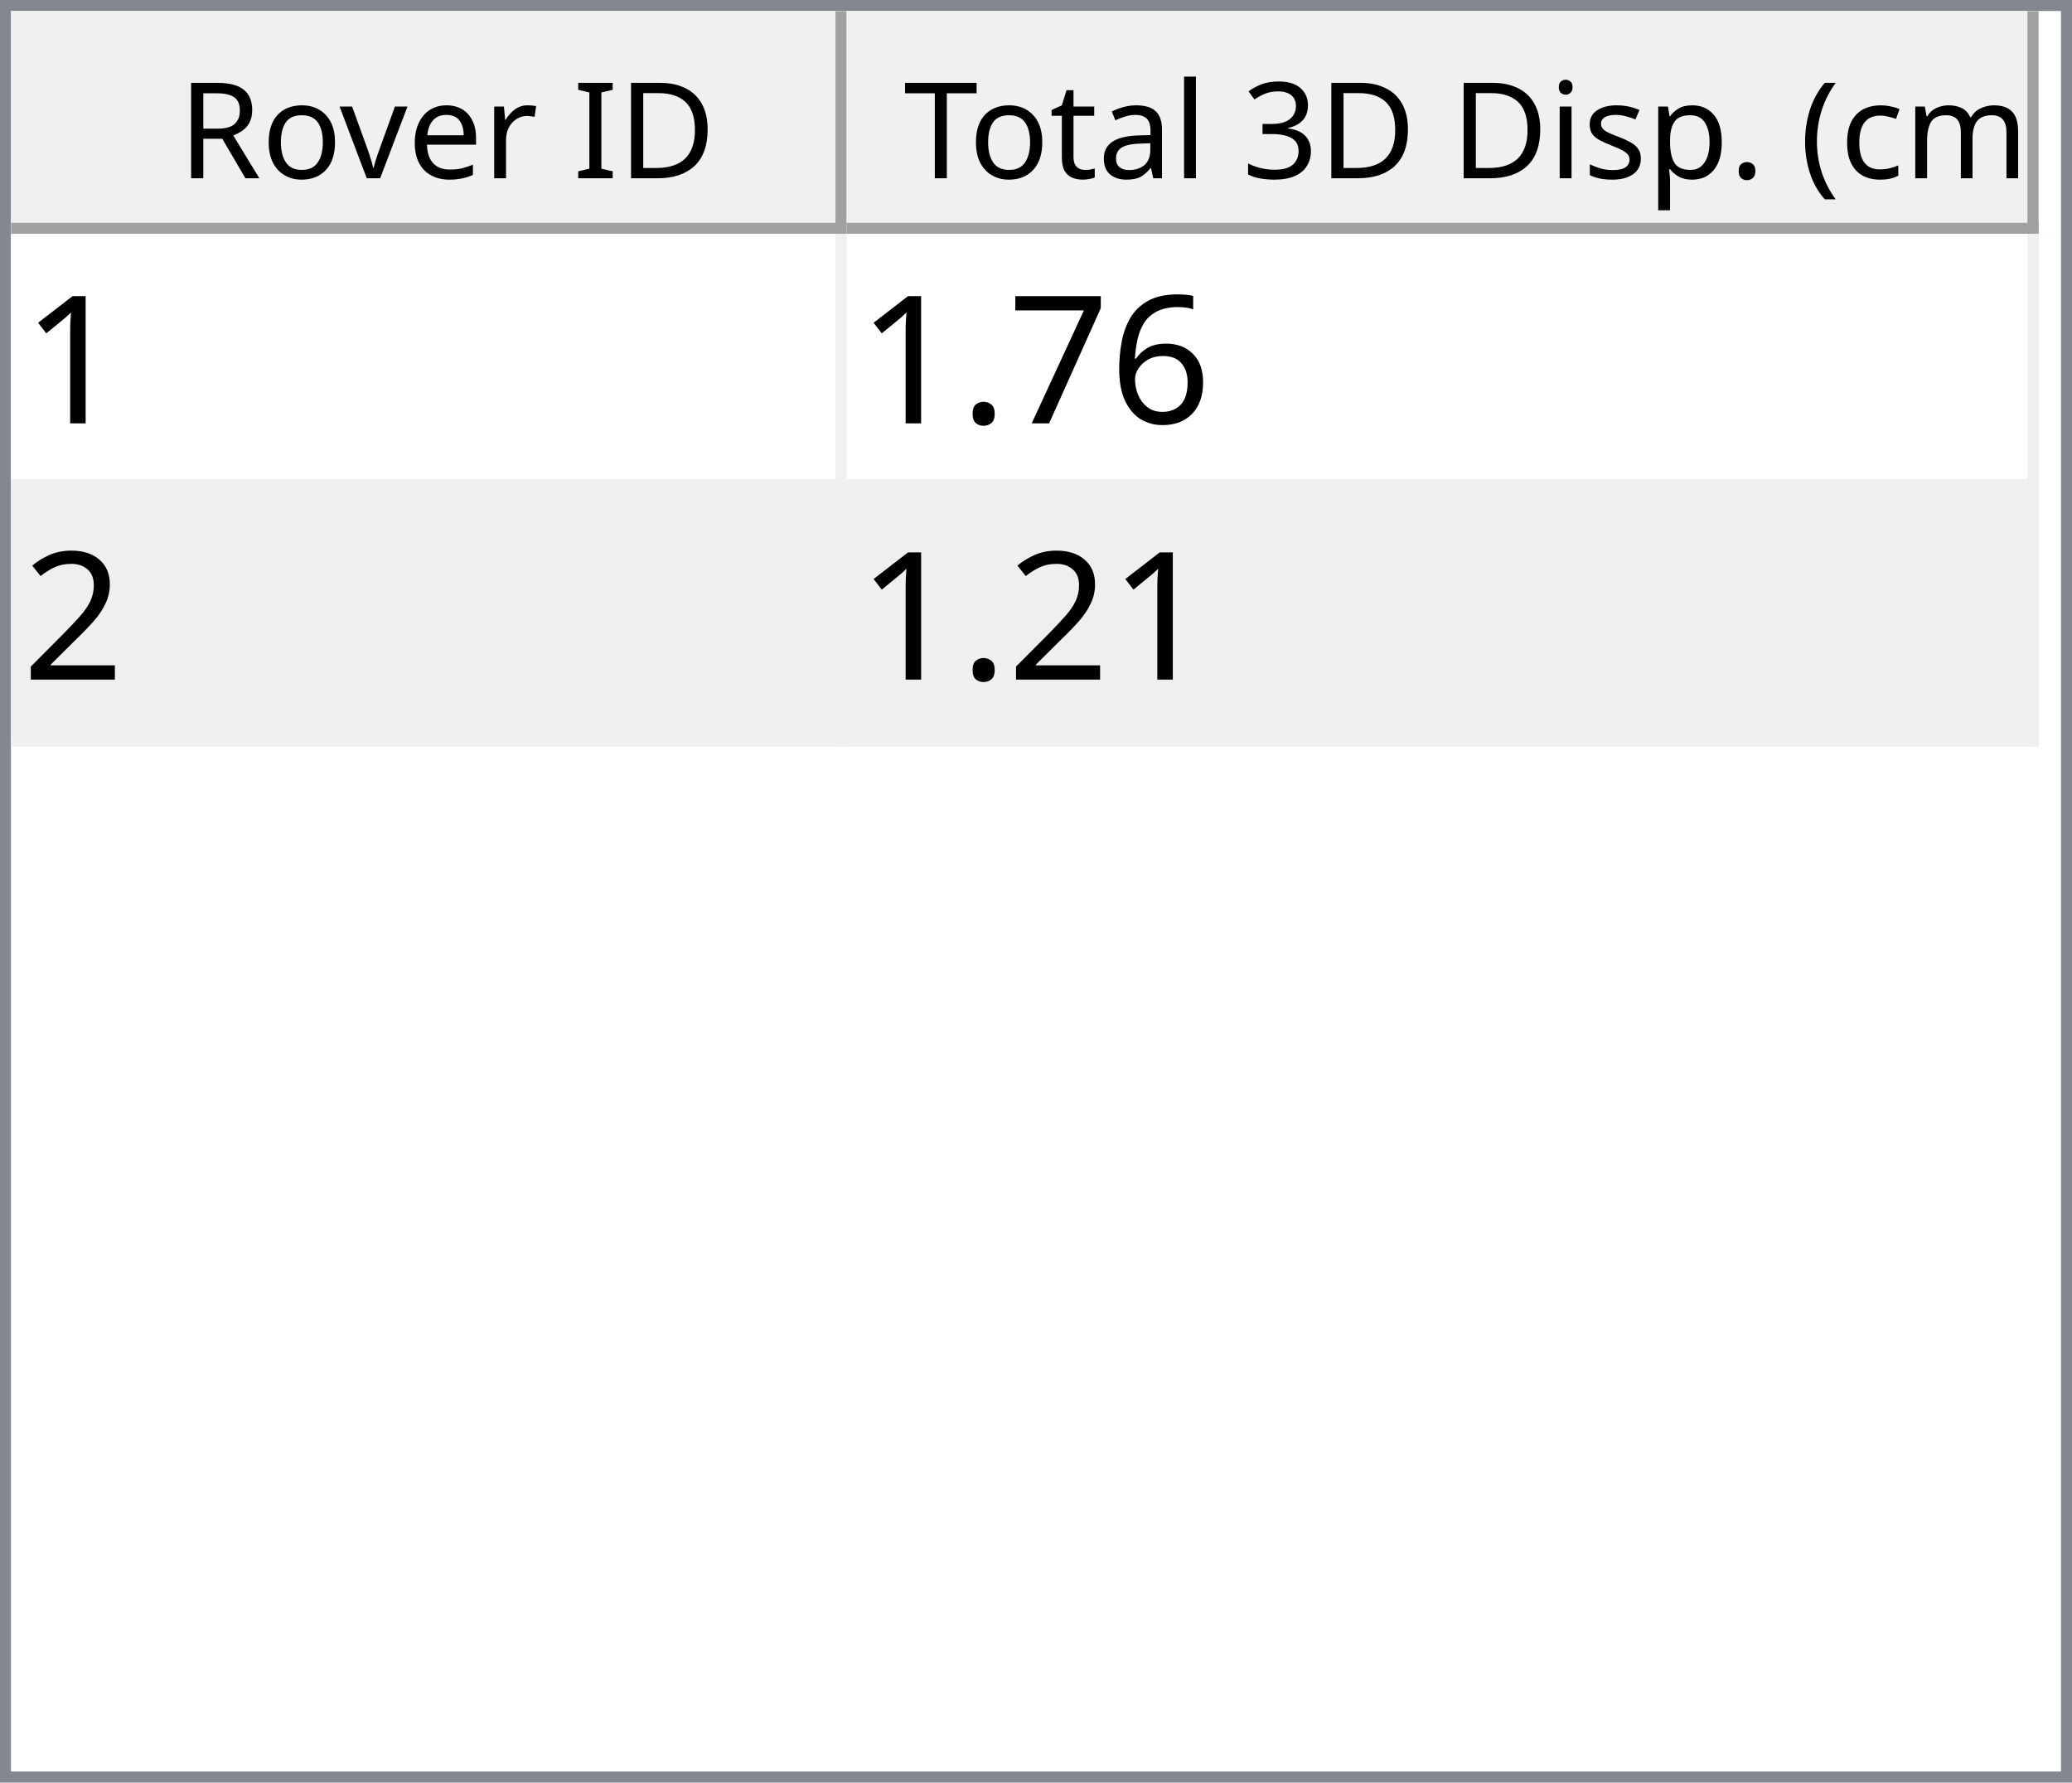
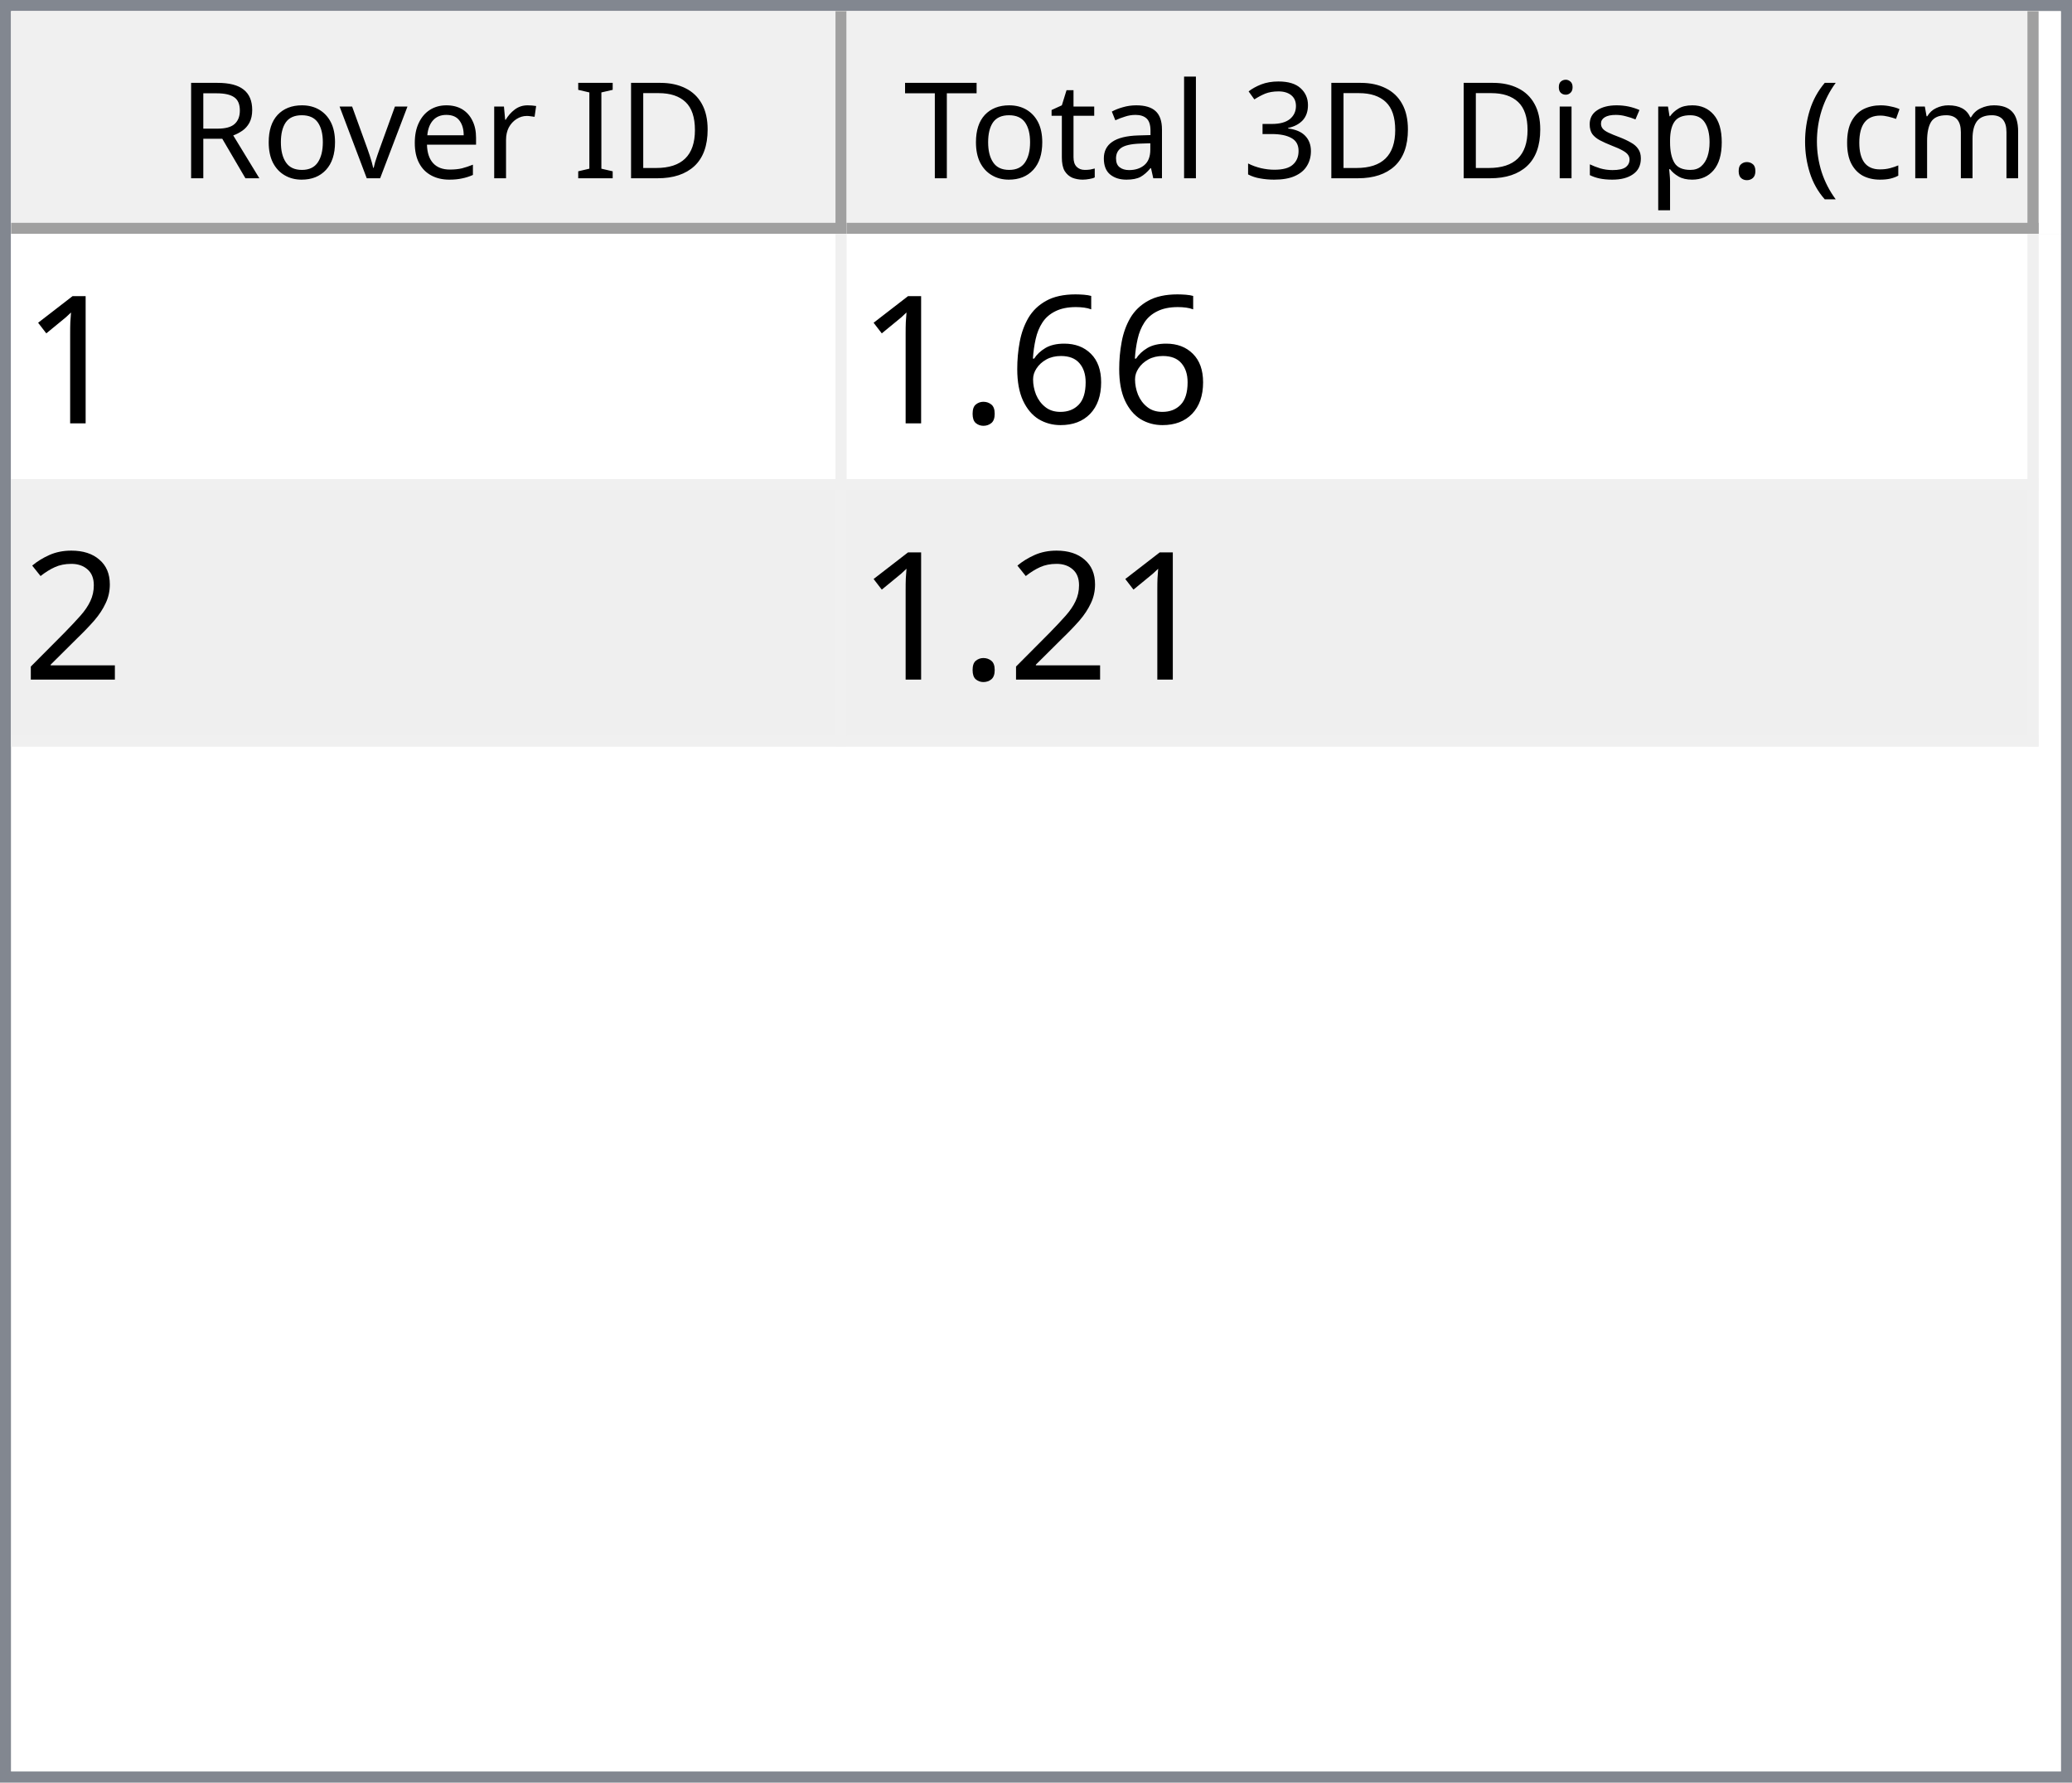
<svg xmlns="http://www.w3.org/2000/svg" style="fill-opacity:1; color-rendering:auto; color-interpolation:auto; text-rendering:auto; stroke:black; stroke-linecap:square; stroke-miterlimit:10; shape-rendering:auto; stroke-opacity:1; fill:black; stroke-dasharray:none; font-weight:normal; stroke-width:1; font-family:'Dialog'; font-style:normal; stroke-linejoin:miter; font-size:12px; stroke-dashoffset:0; image-rendering:auto;" width="186" height="160">
  <defs id="genericDefs" />
  <g>
    <defs id="defs1">
      <clipPath clipPathUnits="userSpaceOnUse" id="clipPath1">
        <path d="M0 0 L186 0 L186 160 L0 160 L0 0 Z" />
      </clipPath>
      <clipPath clipPathUnits="userSpaceOnUse" id="clipPath2">
        <path d="M0 0 L0 160 L186 160 L186 0 Z" />
      </clipPath>
      <clipPath clipPathUnits="userSpaceOnUse" id="clipPath3">
        <path d="M0 0 L0 20 L184 20 L184 0 Z" />
      </clipPath>
      <clipPath clipPathUnits="userSpaceOnUse" id="clipPath4">
        <path d="M0 0 L0 20 L75 20 L75 0 Z" />
      </clipPath>
      <clipPath clipPathUnits="userSpaceOnUse" id="clipPath5">
        <path d="M1 1 L1 19 L74 19 L74 1 Z" />
      </clipPath>
      <clipPath clipPathUnits="userSpaceOnUse" id="clipPath6">
        <path d="M0 0 L0 18 L73 18 L73 0 Z" />
      </clipPath>
      <clipPath clipPathUnits="userSpaceOnUse" id="clipPath7">
        <path d="M-0.5 -0.5 L-0.5 19.5 L74.5 19.5 L74.5 -0.5 Z" />
      </clipPath>
      <clipPath clipPathUnits="userSpaceOnUse" id="clipPath8">
        <path d="M0 0 L0 20 L107 20 L107 0 Z" />
      </clipPath>
      <clipPath clipPathUnits="userSpaceOnUse" id="clipPath9">
        <path d="M1 1 L1 19 L106 19 L106 1 Z" />
      </clipPath>
      <clipPath clipPathUnits="userSpaceOnUse" id="clipPath10">
        <path d="M0 0 L0 18 L105 18 L105 0 Z" />
      </clipPath>
      <clipPath clipPathUnits="userSpaceOnUse" id="clipPath11">
        <path d="M-0.5 -0.5 L-0.5 19.5 L106.5 19.5 L106.5 -0.5 Z" />
      </clipPath>
      <clipPath clipPathUnits="userSpaceOnUse" id="clipPath12">
        <path d="M0 0 L0 138 L184 138 L184 0 Z" />
      </clipPath>
      <clipPath clipPathUnits="userSpaceOnUse" id="clipPath13">
        <path d="M0 0 L0 46 L182 46 L182 0 Z" />
      </clipPath>
      <clipPath clipPathUnits="userSpaceOnUse" id="clipPath14">
        <path d="M-0.5 -0.5 L-0.5 45.5 L181.5 45.5 L181.5 -0.5 Z" />
      </clipPath>
      <clipPath clipPathUnits="userSpaceOnUse" id="clipPath15">
        <path d="M0 0 L0 22 L74 22 L74 0 Z" />
      </clipPath>
      <clipPath clipPathUnits="userSpaceOnUse" id="clipPath16">
        <path d="M0 0 L0 22 L106 22 L106 0 Z" />
      </clipPath>
      <font horiz-adv-x="64.551" id="font1">
        <font-face ascent="107.91" descent="25.098" units-per-em="100" style="font-style:normal; font-family:Segoe UI; font-weight:normal;" />
        <missing-glyph horiz-adv-x="64.551" d="M8.109 0 L8.109 68.266 L56.453 68.266 L56.453 0 L8.109 0 ZM15.328 7.234 L49.219 7.234 L49.219 61.031 L15.328 61.031 L15.328 7.234 Z" />
        <glyph unicode="D" horiz-adv-x="70.117" d="M9.188 0 L9.188 70.016 L28.516 70.016 Q65.531 70.016 65.531 35.891 Q65.531 19.672 55.25 9.836 Q44.969 0 27.734 0 L9.188 0 ZM17.391 62.594 L17.391 7.422 L27.828 7.422 Q41.609 7.422 49.273 14.797 Q56.938 22.172 56.938 35.688 Q56.938 62.594 28.328 62.594 L17.391 62.594 Z" />
        <glyph unicode="I" horiz-adv-x="26.611" d="M17.391 0 L9.188 0 L9.188 70.016 L17.391 70.016 L17.391 0 Z" />
        <glyph unicode=" " horiz-adv-x="27.393" d="" />
        <glyph unicode="r" horiz-adv-x="34.766" d="M34.188 41.891 Q32.078 43.5 28.125 43.5 Q23 43.5 19.555 38.672 Q16.109 33.844 16.109 25.484 L16.109 0 L8.109 0 L8.109 50 L16.109 50 L16.109 39.703 L16.312 39.703 Q18.016 44.969 21.531 47.922 Q25.047 50.875 29.391 50.875 Q32.516 50.875 34.188 50.203 L34.188 41.891 Z" />
        <glyph unicode="e" horiz-adv-x="52.295" d="M48.297 23 L12.984 23 Q13.188 14.656 17.484 10.109 Q21.781 5.562 29.297 5.562 Q37.75 5.562 44.828 11.141 L44.828 3.609 Q38.234 -1.172 27.391 -1.172 Q16.797 -1.172 10.742 5.641 Q4.688 12.453 4.688 24.812 Q4.688 36.469 11.305 43.82 Q17.922 51.172 27.734 51.172 Q37.547 51.172 42.922 44.828 Q48.297 38.484 48.297 27.203 L48.297 23 ZM40.094 29.781 Q40.047 36.719 36.75 40.578 Q33.453 44.438 27.594 44.438 Q21.922 44.438 17.969 40.383 Q14.016 36.328 13.094 29.781 L40.094 29.781 Z" />
        <glyph unicode="v" horiz-adv-x="47.9" d="M47.406 50 L27.484 0 L19.625 0 L0.688 50 L9.469 50 L22.172 13.672 Q23.578 9.672 23.922 6.688 L24.125 6.688 Q24.609 10.453 25.688 13.484 L38.969 50 L47.406 50 Z" />
        <glyph unicode="o" horiz-adv-x="58.594" d="M29 -1.172 Q17.922 -1.172 11.305 5.836 Q4.688 12.844 4.688 24.422 Q4.688 37.016 11.57 44.094 Q18.453 51.172 30.172 51.172 Q41.359 51.172 47.633 44.289 Q53.906 37.406 53.906 25.203 Q53.906 13.234 47.141 6.031 Q40.375 -1.172 29 -1.172 ZM29.594 44.438 Q21.875 44.438 17.383 39.188 Q12.891 33.938 12.891 24.703 Q12.891 15.828 17.43 10.695 Q21.969 5.562 29.594 5.562 Q37.359 5.562 41.531 10.594 Q45.703 15.625 45.703 24.906 Q45.703 34.281 41.531 39.359 Q37.359 44.438 29.594 44.438 Z" />
        <glyph unicode="R" horiz-adv-x="59.814" d="M59.375 0 L49.609 0 L37.891 19.625 Q36.281 22.359 34.766 24.289 Q33.25 26.219 31.664 27.438 Q30.078 28.656 28.25 29.219 Q26.422 29.781 24.125 29.781 L17.391 29.781 L17.391 0 L9.188 0 L9.188 70.016 L30.078 70.016 Q34.672 70.016 38.555 68.867 Q42.438 67.719 45.289 65.375 Q48.141 63.031 49.758 59.547 Q51.375 56.062 51.375 51.375 Q51.375 47.703 50.273 44.656 Q49.172 41.609 47.148 39.211 Q45.125 36.812 42.266 35.133 Q39.406 33.453 35.844 32.516 L35.844 32.328 Q37.594 31.547 38.891 30.547 Q40.188 29.547 41.359 28.18 Q42.531 26.812 43.68 25.078 Q44.828 23.344 46.234 21.047 L59.375 0 ZM17.391 62.594 L17.391 37.203 L28.516 37.203 Q31.594 37.203 34.203 38.133 Q36.812 39.062 38.719 40.797 Q40.625 42.531 41.703 45.047 Q42.781 47.562 42.781 50.688 Q42.781 56.297 39.141 59.445 Q35.5 62.594 28.609 62.594 L17.391 62.594 Z" />
        <glyph unicode=")" horiz-adv-x="30.176" d="M8.297 -15.922 L1.172 -15.922 Q16.406 2.344 16.406 26.812 Q16.406 51.469 1.078 70.016 L8.297 70.016 Q23.531 52.156 23.531 26.703 Q23.531 1.375 8.297 -15.922 Z" />
        <glyph unicode="m" horiz-adv-x="86.133" d="M79.109 0 L71.094 0 L71.094 28.719 Q71.094 37.016 68.531 40.727 Q65.969 44.438 59.906 44.438 Q54.781 44.438 51.195 39.75 Q47.609 35.062 47.609 28.516 L47.609 0 L39.594 0 L39.594 29.688 Q39.594 44.438 28.219 44.438 Q22.953 44.438 19.531 40.016 Q16.109 35.594 16.109 28.516 L16.109 0 L8.109 0 L8.109 50 L16.109 50 L16.109 42.094 L16.312 42.094 Q21.625 51.172 31.844 51.172 Q36.969 51.172 40.773 48.312 Q44.578 45.453 46 40.828 Q51.562 51.172 62.594 51.172 Q79.109 51.172 79.109 30.812 L79.109 0 Z" />
        <glyph unicode="c" horiz-adv-x="46.191" d="M42.188 2.297 Q36.422 -1.172 28.516 -1.172 Q17.828 -1.172 11.258 5.789 Q4.688 12.75 4.688 23.828 Q4.688 36.188 11.766 43.68 Q18.844 51.172 30.672 51.172 Q37.25 51.172 42.281 48.734 L42.281 40.531 Q36.719 44.438 30.375 44.438 Q22.703 44.438 17.797 38.945 Q12.891 33.453 12.891 24.516 Q12.891 15.719 17.508 10.641 Q22.125 5.562 29.891 5.562 Q36.422 5.562 42.188 9.906 L42.188 2.297 Z" />
        <glyph unicode="(" horiz-adv-x="30.176" d="M29.109 -15.922 L21.969 -15.922 Q6.844 1.375 6.844 26.703 Q6.844 52.156 21.969 70.016 L29.203 70.016 Q13.875 51.469 13.875 26.812 Q13.875 2.344 29.109 -15.922 Z" />
        <glyph unicode="." horiz-adv-x="21.68" d="M10.891 -1.078 Q8.641 -1.078 7.055 0.539 Q5.469 2.156 5.469 4.391 Q5.469 6.641 7.055 8.273 Q8.641 9.906 10.891 9.906 Q13.188 9.906 14.797 8.273 Q16.406 6.641 16.406 4.391 Q16.406 2.156 14.797 0.539 Q13.188 -1.078 10.891 -1.078 Z" />
        <glyph unicode="p" horiz-adv-x="58.789" d="M16.312 7.234 L16.109 7.234 L16.109 -23 L8.109 -23 L8.109 50 L16.109 50 L16.109 41.219 L16.312 41.219 Q22.219 51.172 33.594 51.172 Q43.266 51.172 48.688 44.461 Q54.109 37.75 54.109 26.469 Q54.109 13.922 48 6.375 Q41.891 -1.172 31.297 -1.172 Q21.578 -1.172 16.312 7.234 ZM16.109 27.391 L16.109 20.406 Q16.109 14.203 20.141 9.883 Q24.172 5.562 30.375 5.562 Q37.641 5.562 41.773 11.133 Q45.906 16.703 45.906 26.609 Q45.906 34.969 42.047 39.703 Q38.188 44.438 31.594 44.438 Q24.609 44.438 20.359 39.578 Q16.109 34.719 16.109 27.391 Z" />
        <glyph unicode="s" horiz-adv-x="42.432" d="M5.078 1.812 L5.078 10.406 Q11.625 5.562 19.484 5.562 Q30.031 5.562 30.031 12.594 Q30.031 14.594 29.125 15.992 Q28.219 17.391 26.68 18.461 Q25.141 19.531 23.07 20.383 Q21 21.234 18.609 22.172 Q15.281 23.484 12.766 24.828 Q10.25 26.172 8.57 27.859 Q6.891 29.547 6.031 31.695 Q5.172 33.844 5.172 36.719 Q5.172 40.234 6.789 42.945 Q8.406 45.656 11.086 47.484 Q13.766 49.312 17.211 50.242 Q20.656 51.172 24.312 51.172 Q30.812 51.172 35.938 48.922 L35.938 40.828 Q30.422 44.438 23.25 44.438 Q21 44.438 19.195 43.922 Q17.391 43.406 16.094 42.477 Q14.797 41.547 14.086 40.258 Q13.375 38.969 13.375 37.406 Q13.375 35.453 14.086 34.133 Q14.797 32.812 16.164 31.789 Q17.531 30.766 19.484 29.938 Q21.438 29.109 23.922 28.125 Q27.25 26.859 29.883 25.516 Q32.516 24.172 34.375 22.484 Q36.234 20.797 37.234 18.602 Q38.234 16.406 38.234 13.375 Q38.234 9.672 36.602 6.938 Q34.969 4.203 32.234 2.398 Q29.5 0.594 25.93 -0.289 Q22.359 -1.172 18.453 -1.172 Q10.75 -1.172 5.078 1.812 Z" />
        <glyph unicode="i" horiz-adv-x="24.219" d="M12.203 62.703 Q10.062 62.703 8.547 64.164 Q7.031 65.625 7.031 67.875 Q7.031 70.125 8.547 71.609 Q10.062 73.094 12.203 73.094 Q14.406 73.094 15.945 71.609 Q17.484 70.125 17.484 67.875 Q17.484 65.719 15.945 64.211 Q14.406 62.703 12.203 62.703 ZM16.109 0 L8.109 0 L8.109 50 L16.109 50 L16.109 0 Z" />
        <glyph unicode="3" horiz-adv-x="53.906" d="M46.531 19.828 Q46.531 15.094 44.75 11.211 Q42.969 7.328 39.719 4.57 Q36.469 1.812 31.93 0.297 Q27.391 -1.219 21.922 -1.219 Q11.922 -1.219 6 2.594 L6 11.188 Q13.094 5.609 22.219 5.609 Q25.875 5.609 28.828 6.539 Q31.781 7.469 33.906 9.227 Q36.031 10.984 37.18 13.477 Q38.328 15.969 38.328 19.094 Q38.328 32.812 18.797 32.812 L12.984 32.812 L12.984 39.594 L18.5 39.594 Q35.797 39.594 35.797 52.484 Q35.797 64.406 22.609 64.406 Q15.188 64.406 8.688 59.422 L8.688 67.188 Q15.375 71.188 24.609 71.188 Q29 71.188 32.57 69.969 Q36.141 68.75 38.68 66.555 Q41.219 64.359 42.609 61.281 Q44 58.203 44 54.5 Q44 40.672 30.031 36.719 L30.031 36.531 Q33.594 36.141 36.625 34.797 Q39.656 33.453 41.852 31.305 Q44.047 29.156 45.289 26.25 Q46.531 23.344 46.531 19.828 Z" />
        <glyph unicode="l" horiz-adv-x="24.219" d="M16.109 0 L8.109 0 L8.109 74.031 L16.109 74.031 L16.109 0 Z" />
        <glyph unicode="a" horiz-adv-x="50.879" d="M43.891 0 L35.891 0 L35.891 7.812 L35.688 7.812 Q30.469 -1.172 20.312 -1.172 Q12.844 -1.172 8.617 2.781 Q4.391 6.734 4.391 13.281 Q4.391 27.297 20.906 29.594 L35.891 31.688 Q35.891 44.438 25.594 44.438 Q16.547 44.438 9.281 38.281 L9.281 46.484 Q16.656 51.172 26.266 51.172 Q43.891 51.172 43.891 32.516 L43.891 0 ZM35.891 25.297 L23.828 23.641 Q18.266 22.859 15.43 20.875 Q12.594 18.891 12.594 13.875 Q12.594 10.203 15.211 7.883 Q17.828 5.562 22.172 5.562 Q28.125 5.562 32.008 9.742 Q35.891 13.922 35.891 20.312 L35.891 25.297 Z" />
        <glyph unicode="t" horiz-adv-x="33.887" d="M31.297 0.484 Q28.469 -1.078 23.828 -1.078 Q10.688 -1.078 10.688 13.578 L10.688 43.172 L2.094 43.172 L2.094 50 L10.688 50 L10.688 62.203 L18.703 64.797 L18.703 50 L31.297 50 L31.297 43.172 L18.703 43.172 L18.703 14.984 Q18.703 9.969 20.414 7.82 Q22.125 5.672 26.078 5.672 Q29.109 5.672 31.297 7.328 L31.297 0.484 Z" />
        <glyph unicode="T" horiz-adv-x="52.393" d="M50.594 62.594 L30.375 62.594 L30.375 0 L22.172 0 L22.172 62.594 L2 62.594 L2 70.016 L50.594 70.016 L50.594 62.594 Z" />
      </font>
      <font horiz-adv-x="75.0" id="font2">
        <font-face ascent="100.537" descent="21.973" units-per-em="100" style="font-style:normal; font-family:sans-serif; font-weight:normal;" />
        <missing-glyph horiz-adv-x="75.0" d="M12.5 0 L12.5 62.5 L62.5 62.5 L62.5 0 L12.5 0 ZM14.062 1.562 L60.938 1.562 L60.938 60.938 L14.062 60.938 L14.062 1.562 Z" />
        <glyph unicode="1" horiz-adv-x="55.615" d="M37.25 0 L28.469 0 L28.469 56 Q25.297 52.984 20.141 49.953 Q14.984 46.922 10.891 45.406 L10.891 53.906 Q18.266 57.375 23.781 62.305 Q29.297 67.234 31.594 71.875 L37.25 71.875 L37.25 0 Z" />
        <glyph unicode="6" horiz-adv-x="55.615" d="M49.75 54.047 L41.016 53.375 Q39.844 58.547 37.703 60.891 Q34.125 64.656 28.906 64.656 Q24.703 64.656 21.531 62.312 Q17.391 59.281 14.992 53.469 Q12.594 47.656 12.5 36.922 Q15.672 41.75 20.266 44.094 Q24.859 46.438 29.891 46.438 Q38.672 46.438 44.852 39.969 Q51.031 33.5 51.031 23.25 Q51.031 16.5 48.125 10.719 Q45.219 4.938 40.141 1.859 Q35.062 -1.219 28.609 -1.219 Q17.625 -1.219 10.695 6.859 Q3.766 14.938 3.766 33.5 Q3.766 54.25 11.422 63.672 Q18.109 71.875 29.438 71.875 Q37.891 71.875 43.289 67.141 Q48.688 62.406 49.75 54.047 ZM13.875 23.188 Q13.875 18.656 15.797 14.508 Q17.719 10.359 21.188 8.18 Q24.656 6 28.469 6 Q34.031 6 38.039 10.492 Q42.047 14.984 42.047 22.703 Q42.047 30.125 38.086 34.398 Q34.125 38.672 28.125 38.672 Q22.172 38.672 18.023 34.398 Q13.875 30.125 13.875 23.188 Z" />
-         <glyph unicode="7" horiz-adv-x="55.615" d="M4.734 62.203 L4.734 70.656 L51.078 70.656 L51.078 63.812 Q44.234 56.547 37.523 44.484 Q30.812 32.422 27.156 19.672 Q24.516 10.688 23.781 0 L14.75 0 Q14.891 8.453 18.062 20.414 Q21.234 32.375 27.172 43.484 Q33.109 54.594 39.797 62.203 L4.734 62.203 Z" />
        <glyph unicode="." horiz-adv-x="27.783" d="M9.078 0 L9.078 10.016 L19.094 10.016 L19.094 0 L9.078 0 Z" />
        <glyph unicode="2" horiz-adv-x="55.615" d="M50.344 8.453 L50.344 0 L3.031 0 Q2.938 3.172 4.047 6.109 Q5.859 10.938 9.836 15.625 Q13.812 20.312 21.344 26.469 Q33.016 36.031 37.117 41.625 Q41.219 47.219 41.219 52.203 Q41.219 57.422 37.477 61.008 Q33.734 64.594 27.734 64.594 Q21.391 64.594 17.578 60.789 Q13.766 56.984 13.719 50.25 L4.688 51.172 Q5.609 61.281 11.664 66.578 Q17.719 71.875 27.938 71.875 Q38.234 71.875 44.242 66.164 Q50.25 60.453 50.25 52 Q50.25 47.703 48.492 43.555 Q46.734 39.406 42.656 34.812 Q38.578 30.219 29.109 22.219 Q21.188 15.578 18.945 13.211 Q16.703 10.844 15.234 8.453 L50.344 8.453 Z" />
      </font>
    </defs>
    <g style="fill:white; stroke:white;">
      <rect x="0" y="0" width="186" style="clip-path:url(#clipPath1); stroke:none;" height="160" />
    </g>
    <g style="fill:white; text-rendering:optimizeSpeed; color-rendering:optimizeSpeed; image-rendering:optimizeSpeed; shape-rendering:crispEdges; stroke:white; color-interpolation:sRGB;">
      <rect x="0" width="186" height="160" y="0" style="stroke:none;" />
      <path style="stroke:none;" d="M0 160 L186 160 L186 0 L0 0 Z" />
    </g>
    <g style="fill:rgb(240,240,240); font-family:'Segoe UI'; stroke:rgb(240,240,240);">
      <rect x="0" y="0" width="186" style="clip-path:url(#clipPath2); stroke:none;" height="160" />
    </g>
    <g style="fill:rgb(130,135,144); font-family:'Segoe UI'; stroke:rgb(130,135,144);">
      <path d="M0 0 L186 0 L186 160 L0 160 L0 0 ZM1 1 L185 1 L185 159 L1 159 L1 1 Z" style="fill-rule:evenodd; clip-path:url(#clipPath2); stroke:none;" />
    </g>
    <g style="fill:white; font-family:'Segoe UI'; stroke:white;" transform="translate(1,1)">
      <rect x="0" y="0" width="184" style="clip-path:url(#clipPath3); stroke:none;" height="20" />
    </g>
    <g style="fill:rgb(240,240,240); font-family:'Segoe UI'; stroke:rgb(240,240,240);" transform="translate(1,1)">
      <rect x="0" y="0" width="75" style="clip-path:url(#clipPath4); stroke:none;" height="20" />
    </g>
    <g style="font-family:'Segoe UI';" transform="translate(2,2)">
      <text x="14" xml:space="preserve" y="14" style="clip-path:url(#clipPath6); stroke:none;">Rover ID</text>
    </g>
    <g style="fill:rgb(160,160,160); font-family:'Segoe UI'; stroke:rgb(160,160,160); stroke-linejoin:bevel;" transform="translate(1.5,1.5)">
      <line x1="74" x2="74" y1="0" style="fill:none; clip-path:url(#clipPath7);" y2="19" />
    </g>
    <g style="fill:rgb(160,160,160); font-family:'Segoe UI'; stroke:rgb(160,160,160); stroke-linejoin:bevel;" transform="matrix(1,0,0,1,1,1) translate(0.5,0.5)">
      <line x1="0" x2="74" y1="19" style="fill:none; clip-path:url(#clipPath7);" y2="19" />
    </g>
    <g style="fill:rgb(240,240,240); font-family:'Segoe UI'; stroke:rgb(240,240,240);" transform="translate(76,1)">
      <rect x="0" y="0" width="107" style="clip-path:url(#clipPath8); stroke:none;" height="20" />
    </g>
    <g style="font-family:'Segoe UI';" transform="translate(77,2)">
      <text x="1" xml:space="preserve" y="14" style="clip-path:url(#clipPath10); stroke:none;"> Total 3D Disp. (cm)</text>
    </g>
    <g style="fill:rgb(160,160,160); font-family:'Segoe UI'; stroke:rgb(160,160,160); stroke-linejoin:bevel;" transform="translate(76.5,1.5)">
      <line x1="106" x2="106" y1="0" style="fill:none; clip-path:url(#clipPath11);" y2="19" />
    </g>
    <g style="fill:rgb(160,160,160); font-family:'Segoe UI'; stroke:rgb(160,160,160); stroke-linejoin:bevel;" transform="matrix(1,0,0,1,76,1) translate(0.5,0.5)">
      <line x1="0" x2="106" y1="19" style="fill:none; clip-path:url(#clipPath11);" y2="19" />
    </g>
    <g style="fill:white; font-family:'Segoe UI'; stroke:white;" transform="translate(1,21)">
      <rect x="0" y="0" width="184" style="clip-path:url(#clipPath12); stroke:none;" height="138" />
    </g>
    <g style="fill:rgb(240,240,240); font-size:16px; font-family:sans-serif; stroke:rgb(240,240,240);" transform="translate(1,21)">
      <rect x="0" y="0" width="182" style="clip-path:url(#clipPath13); stroke:none;" height="46" />
      <line transform="translate(0.5,0.5)" x1="0" x2="181" y1="22" style="clip-path:url(#clipPath14); fill:none; stroke-linejoin:bevel;" y2="22" />
    </g>
    <g transform="matrix(1,0,0,1,1,21) translate(0.5,0.5)" style="fill:rgb(240,240,240); font-size:16px; font-family:sans-serif; stroke:rgb(240,240,240); stroke-linejoin:bevel;">
      <line x1="0" x2="181" y1="45" style="fill:none; clip-path:url(#clipPath14);" y2="45" />
    </g>
    <g transform="matrix(1,0,0,1,1,21) translate(0.5,0.5)" style="fill:rgb(240,240,240); font-size:16px; font-family:sans-serif; stroke:rgb(240,240,240); stroke-linejoin:bevel;">
      <line x1="74" x2="74" y1="0" style="fill:none; clip-path:url(#clipPath14);" y2="45" />
    </g>
    <g transform="matrix(1,0,0,1,1,21) translate(0.5,0.5)" style="fill:rgb(240,240,240); font-size:16px; font-family:sans-serif; stroke:rgb(240,240,240); stroke-linejoin:bevel;">
      <line x1="181" x2="181" y1="0" style="fill:none; clip-path:url(#clipPath14);" y2="45" />
    </g>
    <g style="fill:white; font-size:16px; font-family:sans-serif; stroke:white;" transform="matrix(1,0,0,1,1,21)">
      <rect x="0" y="0" width="74" style="clip-path:url(#clipPath15); stroke:none;" height="22" />
      <text x="1" y="17" style="fill:black; clip-path:url(#clipPath15); stroke:none;" xml:space="preserve">1</text>
    </g>
    <g style="fill:white; font-size:16px; font-family:sans-serif; stroke:white;" transform="matrix(1,0,0,1,1,21) translate(75,0)">
      <rect x="0" y="0" width="106" style="clip-path:url(#clipPath16); stroke:none;" height="22" />
-       <text x="1" y="17" style="fill:black; clip-path:url(#clipPath16); stroke:none;" xml:space="preserve">1.76</text>
+       <text x="1" y="17" style="fill:black; clip-path:url(#clipPath16); stroke:none;" xml:space="preserve">1.66</text>
    </g>
    <g style="fill:rgb(239,239,239); font-size:16px; font-family:sans-serif; stroke:rgb(239,239,239);" transform="matrix(1,0,0,1,1,21) translate(0,23)">
      <rect x="0" y="0" width="74" style="clip-path:url(#clipPath15); stroke:none;" height="22" />
      <text x="1" y="17" style="fill:black; clip-path:url(#clipPath15); stroke:none;" xml:space="preserve">2</text>
    </g>
    <g style="fill:rgb(239,239,239); font-size:16px; font-family:sans-serif; stroke:rgb(239,239,239);" transform="matrix(1,0,0,1,1,21) translate(75,23)">
      <rect x="0" y="0" width="106" style="clip-path:url(#clipPath16); stroke:none;" height="22" />
      <text x="1" y="17" style="fill:black; clip-path:url(#clipPath16); stroke:none;" xml:space="preserve">1.21</text>
    </g>
  </g>
</svg>
